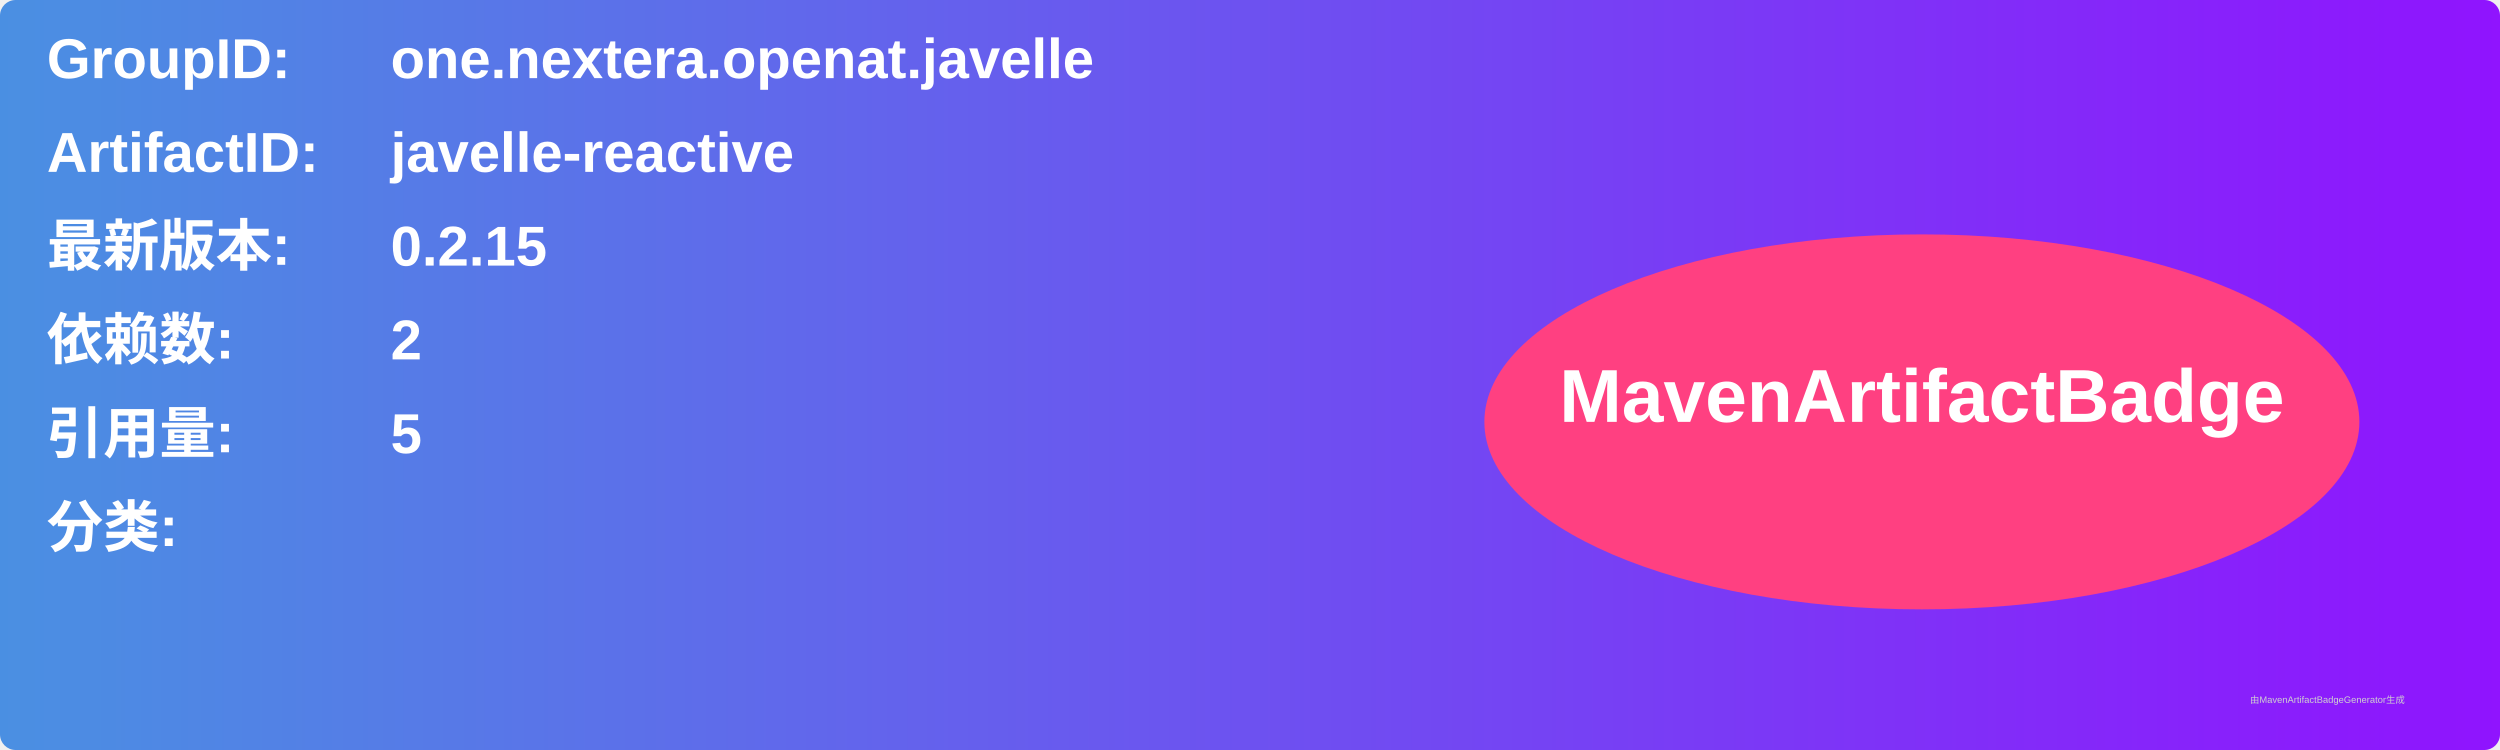
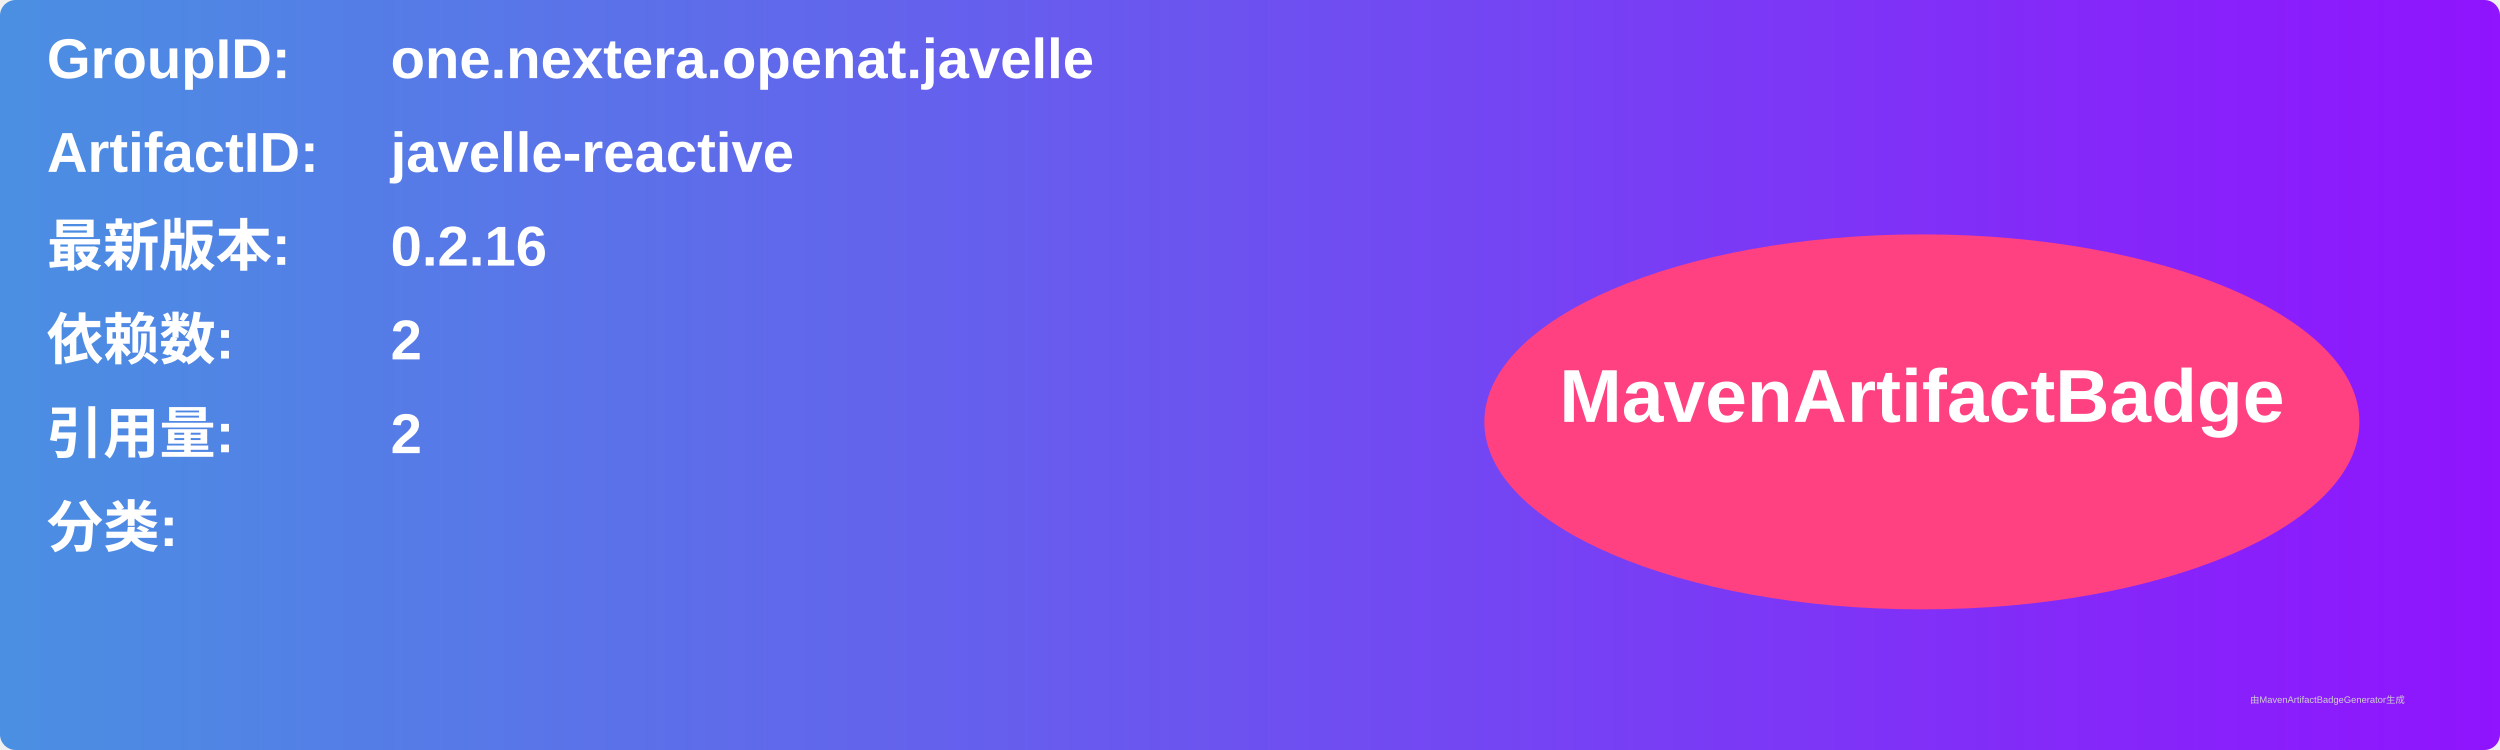
<svg xmlns="http://www.w3.org/2000/svg" width="800" height="240" viewBox="0 0 800 240">
  <linearGradient id="grad" x1="0%" y1="0%" x2="100%" y2="0%">
    <stop offset="0%" stop-color="#4a90e2" />
    <stop offset="100%" stop-color="#9013fe" />
  </linearGradient>
  <rect width="100%" height="100%" rx="5" ry="5" fill="url(#grad)" />
  <g transform="translate(15, 15)">
    <text x="0" y="10" font-family="Arial" font-size="18" fill="white" font-weight="bold" width="260">GroupID:</text>
    <text x="110" y="10" font-family="Arial" font-size="18" fill="white" font-weight="bold" width="460">one.nextera.openat.javelle</text>
    <text x="0" y="40" font-family="Arial" font-size="18" fill="white" font-weight="bold" width="260">ArtifactID:</text>
    <text x="110" y="40" font-family="Arial" font-size="18" fill="white" font-weight="bold" width="460">javelle-reactive</text>
    <text x="0" y="70" font-family="Arial" font-size="18" fill="white" font-weight="bold">最新版本:</text>
    <text x="110" y="70" font-family="Arial" font-size="18" fill="white" font-weight="bold">
-       <tspan font-weight="bold">0.2.15</tspan>
+       <tspan font-weight="bold">0.2.16</tspan>
    </text>
    <text x="0" y="100" font-family="Arial" font-size="18" fill="white" font-weight="bold">依赖数: </text>
    <text x="110" y="100" font-family="Arial" font-size="18" fill="white">
      <tspan font-weight="bold">2</tspan>
    </text>
    <text x="0" y="130" font-family="Arial" font-size="18" fill="white" font-weight="bold">引用量: </text>
    <text x="110" y="130" font-family="Arial" font-size="18" fill="white">
-       <tspan font-weight="bold">5</tspan>
+       <tspan font-weight="bold">2</tspan>
    </text>
    <text x="0" y="160" font-family="Arial" font-size="18" fill="white" font-weight="bold">分类:</text>
    <text x="10" y="190" font-family="Arial" font-size="10" fill="white">
      <tspan font-weight="bold" />
    </text>
    <ellipse cx="600" cy="120" rx="140" ry="60" fill="#ff4081" />
    <text x="600" y="120" text-anchor="middle" font-family="Arial" font-size="24" fill="white" font-weight="bold">MavenArtifactBadge</text>
  </g>
  <text x="720" y="225" font-family="Arial" font-size="3" fill="#d0d0d0">由MavenArtifactBadgeGenerator生成</text>
</svg>
